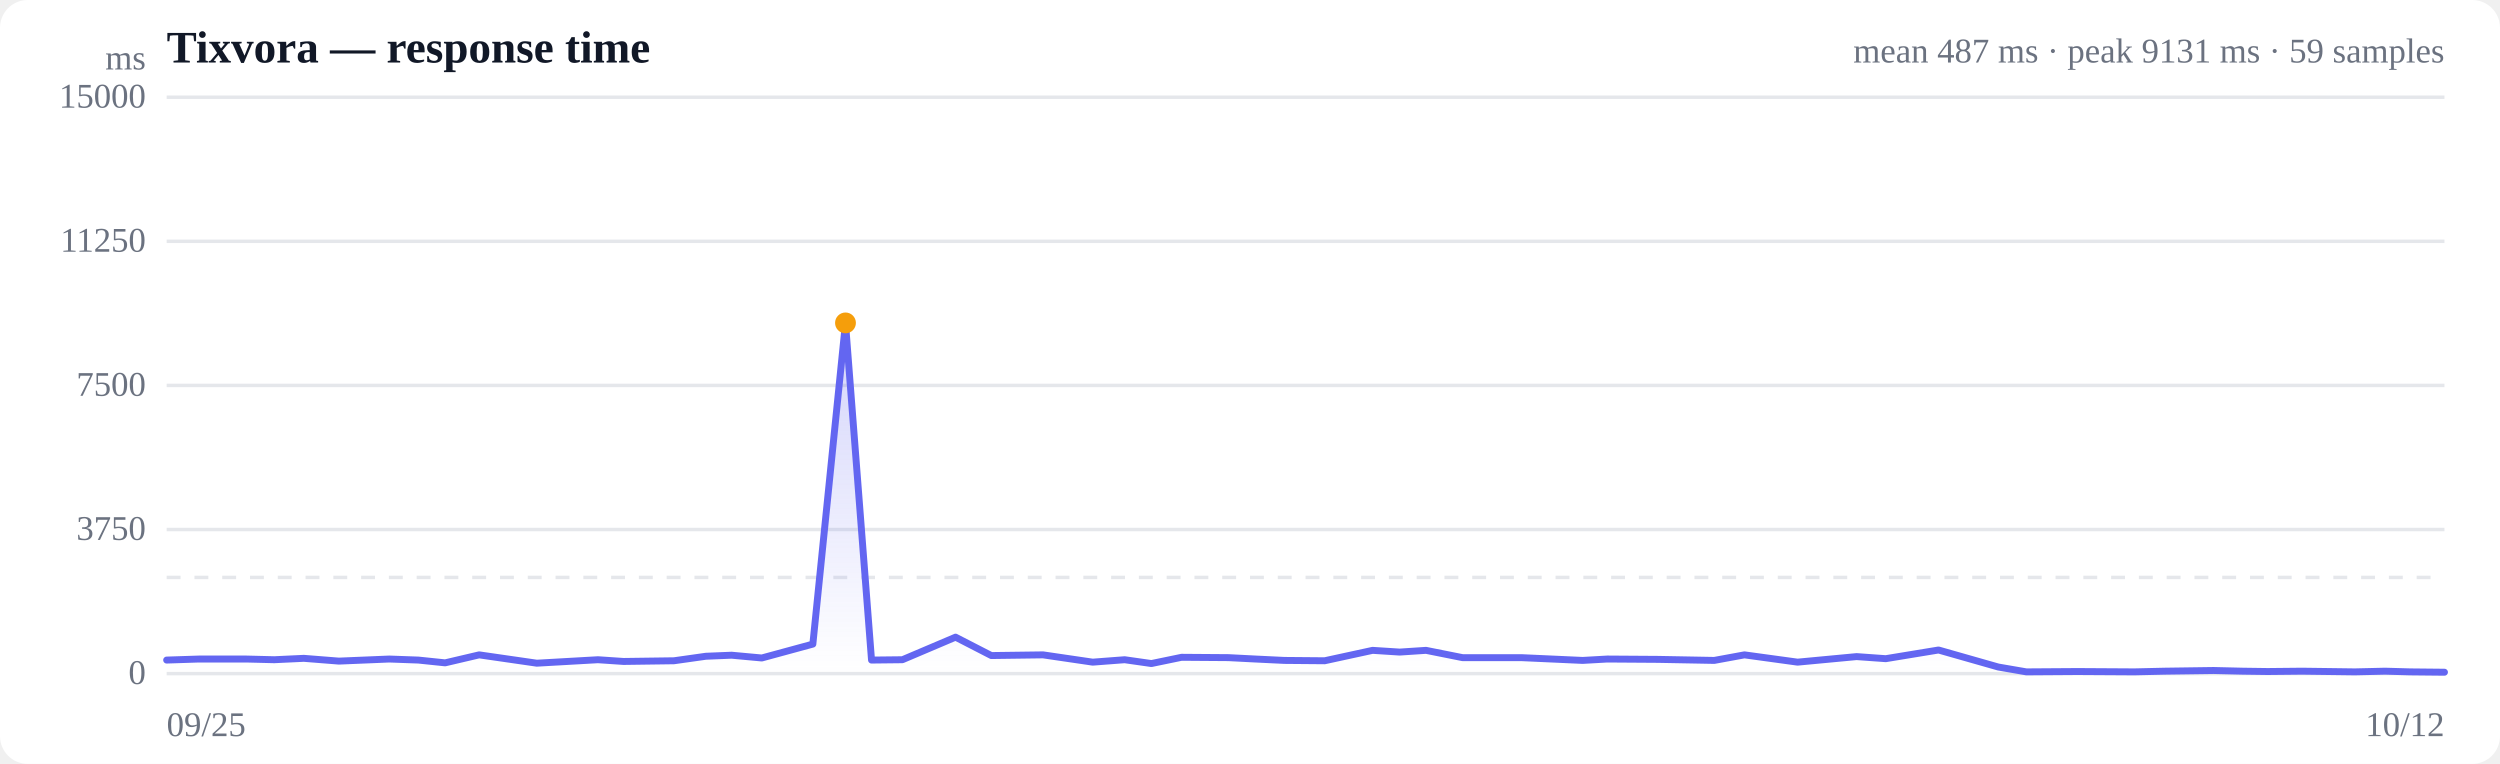
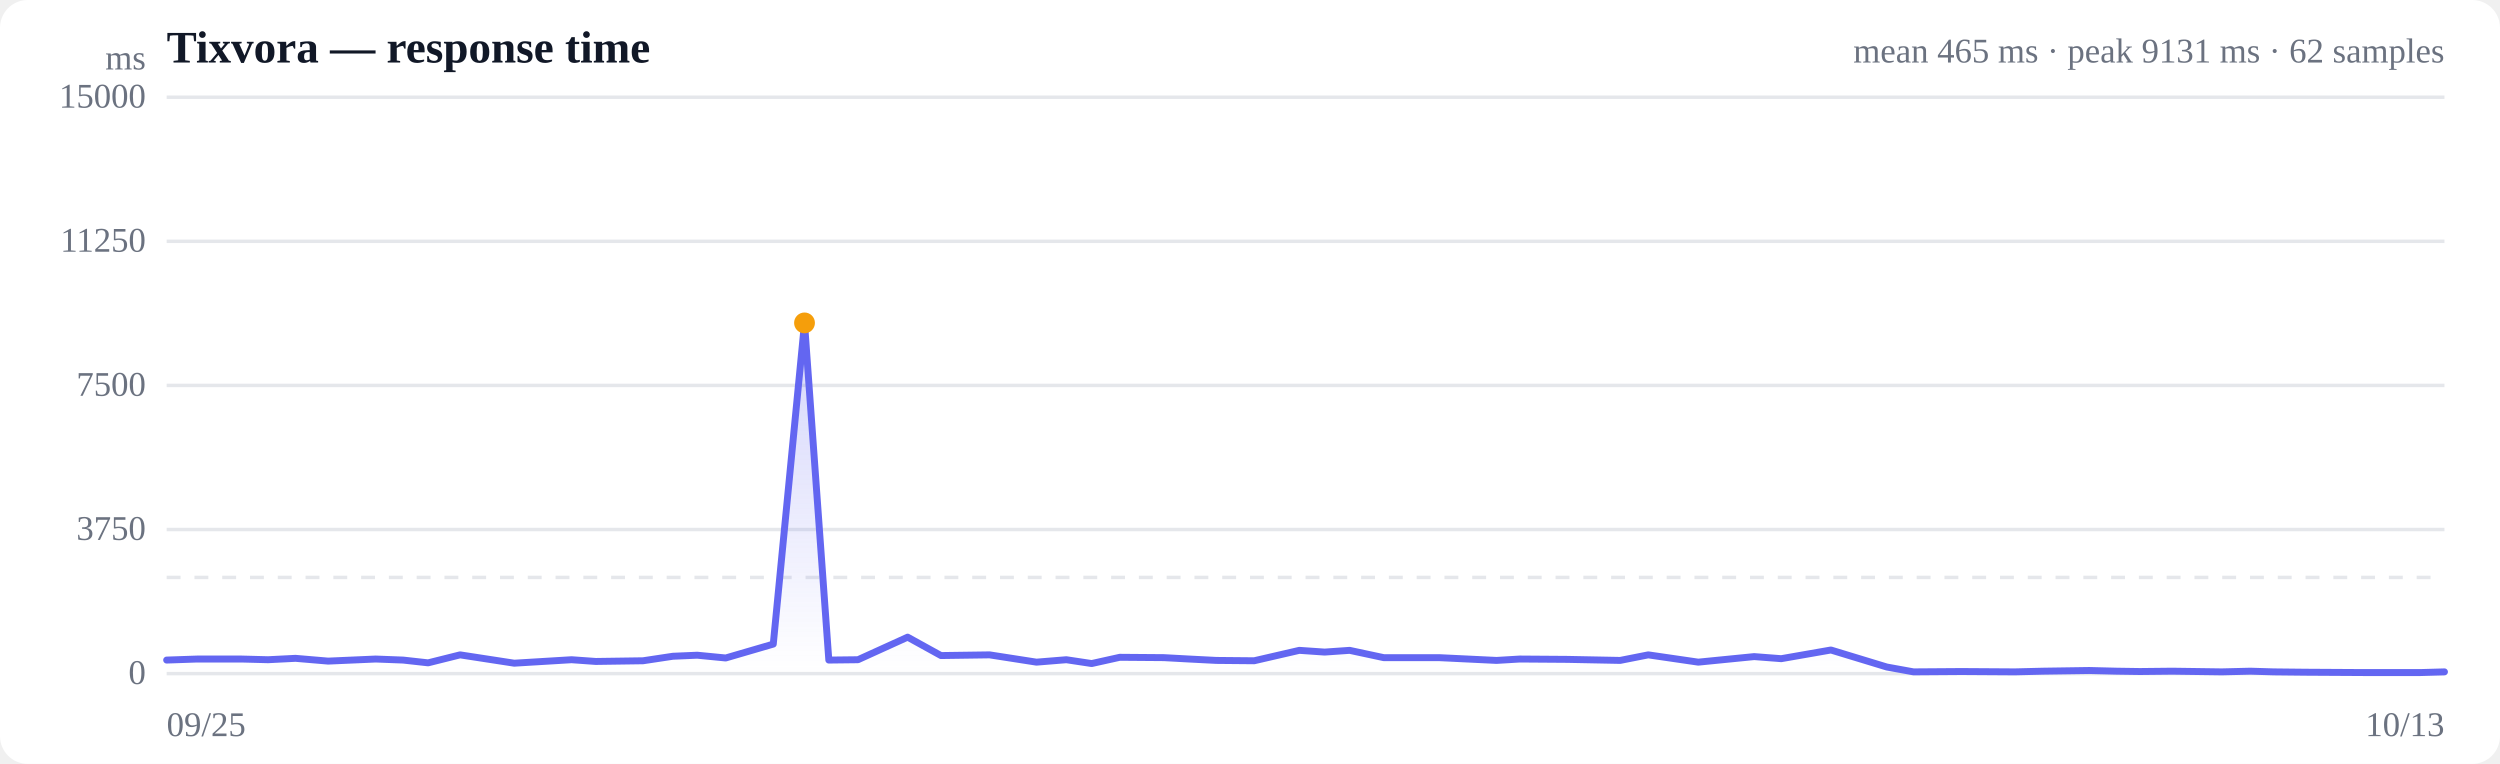
<svg xmlns="http://www.w3.org/2000/svg" viewBox="0 0 720 220" width="720" height="220" role="img" aria-label="Response time over time">
  <style>
  :root { color-scheme: light dark; }
  .bg { fill: #ffffff; }
  .grid { stroke: #e5e7eb; stroke-width: 1; }
  .axis { fill: #6b7280; font-size: 10px; }
  .title { fill: #111827; font-size: 13px; font-weight: 600; }
  .sub { fill: #6b7280; font-size: 10px; }
  .line { stroke: #6366f1; stroke-width: 2; fill: none; stroke-linejoin: round; stroke-linecap: round; }
  .area { fill: url(#fade); }
  .dot-degraded { fill: #f59e0b; }
  .dot-down { fill: #ef4444; }
  .empty { fill: #9ca3af; font-size: 12px; }
  @media (prefers-color-scheme: dark) {
    .bg { fill: #0b0f19; }
    .grid { stroke: #1f2937; }
    .axis, .sub { fill: #9ca3af; }
    .title { fill: #f3f4f6; }
    .line { stroke: #818cf8; }
  }
</style>
  <defs>
    <linearGradient id="fade" x1="0" y1="0" x2="0" y2="1">
      <stop offset="0%" stop-color="#6366f1" stop-opacity="0.28" />
      <stop offset="100%" stop-color="#6366f1" stop-opacity="0" />
    </linearGradient>
  </defs>
  <rect class="bg" width="720" height="220" rx="8" />
  <text class="title" x="48" y="18">Tixvora — response time</text>
-   <text class="sub" x="704" y="18" text-anchor="end">mean 487 ms · peak 9131 ms · 59 samples</text>
+   <text class="sub" x="704" y="18" text-anchor="end">mean 465 ms · peak 9131 ms · 62 samples</text>
  <line class="grid" x1="48" y1="194.0" x2="704" y2="194.0" />
  <text class="axis" x="42" y="197" text-anchor="end">0</text>
  <line class="grid" x1="48" y1="152.5" x2="704" y2="152.5" />
  <text class="axis" x="42" y="155.5" text-anchor="end">3750</text>
  <line class="grid" x1="48" y1="111.0" x2="704" y2="111.0" />
  <text class="axis" x="42" y="114" text-anchor="end">7500</text>
  <line class="grid" x1="48" y1="69.5" x2="704" y2="69.5" />
  <text class="axis" x="42" y="72.5" text-anchor="end">11250</text>
  <line class="grid" x1="48" y1="28.0" x2="704" y2="28.0" />
  <text class="axis" x="42" y="31" text-anchor="end">15000</text>
  <line class="grid" stroke-dasharray="4 4" x1="48" y1="166.3" x2="704" y2="166.3" />
-   <path class="area" d="M48.0,190.1 L48.0,190.1 L57.3,189.8 L70.9,189.8 L79.0,190.0 L87.5,189.6 L97.6,190.4 L112.1,189.8 L120.5,190.1 L128.2,190.9 L138.0,188.6 L154.6,191.0 L172.2,190.0 L179.6,190.5 L194.1,190.3 L203.3,189.0 L210.7,188.7 L219.4,189.5 L234.1,185.5 L243.5,93.0 L251.0,190.1 L259.9,190.0 L275.2,183.5 L285.5,188.8 L300.4,188.6 L314.7,190.7 L323.9,190.0 L331.6,191.1 L340.3,189.3 L353.8,189.4 L361.6,189.8 L369.9,190.2 L381.5,190.3 L395.3,187.3 L403.1,187.8 L410.7,187.3 L421.2,189.4 L438.1,189.4 L455.8,190.2 L462.9,189.8 L477.5,189.9 L493.7,190.2 L502.4,188.6 L517.7,190.7 L534.7,189.1 L543.1,189.7 L558.3,187.2 L575.5,192.1 L583.6,193.5 L598.3,193.4 L614.7,193.5 L623.4,193.3 L637.5,193.1 L645.9,193.3 L653.1,193.4 L663.0,193.3 L678.2,193.5 L686.9,193.3 L694.1,193.5 L704.0,193.6 L704.0,194.0 L48.0,194.0 Z" />
-   <path class="line" d="M48.0,190.1 L57.3,189.8 L70.9,189.8 L79.0,190.0 L87.5,189.6 L97.6,190.4 L112.1,189.8 L120.5,190.1 L128.2,190.9 L138.0,188.6 L154.6,191.0 L172.2,190.0 L179.6,190.5 L194.1,190.3 L203.3,189.0 L210.7,188.7 L219.4,189.5 L234.1,185.5 L243.5,93.0 L251.0,190.1 L259.9,190.0 L275.2,183.5 L285.5,188.8 L300.4,188.6 L314.7,190.7 L323.9,190.0 L331.6,191.1 L340.3,189.3 L353.8,189.4 L361.6,189.8 L369.9,190.2 L381.5,190.3 L395.3,187.3 L403.1,187.8 L410.7,187.3 L421.2,189.4 L438.1,189.4 L455.8,190.2 L462.9,189.8 L477.5,189.9 L493.7,190.2 L502.4,188.6 L517.7,190.7 L534.7,189.1 L543.1,189.7 L558.3,187.2 L575.5,192.1 L583.6,193.5 L598.3,193.4 L614.7,193.5 L623.4,193.3 L637.5,193.1 L645.9,193.3 L653.1,193.4 L663.0,193.3 L678.2,193.5 L686.9,193.3 L694.1,193.5 L704.0,193.6" />
-   <circle class="dot-degraded" cx="243.5" cy="93.0" r="3" />
+   <path class="area" d="M48.0,190.1 L48.0,190.1 L56.8,189.8 L69.5,189.8 L77.2,190.0 L85.1,189.6 L94.5,190.4 L108.2,189.8 L116.1,190.1 L123.3,190.9 L132.5,188.6 L148.1,191.0 L164.6,190.0 L171.6,190.5 L185.2,190.3 L193.8,189.0 L200.8,188.7 L209.0,189.5 L222.7,185.5 L231.7,93.0 L238.7,190.1 L247.1,190.0 L261.4,183.5 L271.0,188.8 L285.0,188.6 L298.5,190.7 L307.1,190.0 L314.4,191.1 L322.5,189.3 L335.2,189.4 L342.5,189.8 L350.3,190.2 L361.2,190.3 L374.2,187.3 L381.5,187.8 L388.7,187.3 L398.5,189.4 L414.4,189.4 L431.0,190.2 L437.7,189.8 L451.4,189.9 L466.6,190.2 L474.7,188.6 L489.1,190.7 L505.2,189.1 L513.0,189.7 L527.3,187.2 L543.4,192.1 L551.1,193.5 L564.9,193.4 L580.3,193.5 L588.4,193.3 L601.7,193.1 L609.6,193.3 L616.3,193.4 L625.6,193.3 L639.9,193.5 L648.1,193.3 L654.8,193.5 L664.1,193.6 L681.0,193.7 L697.0,193.7 L704.0,193.5 L704.0,194.0 L48.0,194.0 Z" />
+   <path class="line" d="M48.0,190.1 L56.8,189.8 L69.5,189.8 L77.2,190.0 L85.1,189.6 L94.5,190.4 L108.2,189.8 L116.1,190.1 L123.3,190.9 L132.5,188.6 L148.1,191.0 L164.6,190.0 L171.6,190.5 L185.2,190.3 L193.8,189.0 L200.8,188.7 L209.0,189.5 L222.7,185.5 L231.7,93.0 L238.7,190.1 L247.1,190.0 L261.4,183.5 L271.0,188.8 L285.0,188.6 L298.5,190.7 L307.1,190.0 L314.4,191.1 L322.5,189.3 L335.2,189.4 L342.5,189.8 L350.3,190.2 L361.2,190.3 L374.2,187.3 L381.5,187.8 L388.7,187.3 L398.5,189.4 L414.4,189.4 L431.0,190.2 L437.7,189.8 L451.4,189.9 L466.6,190.2 L474.7,188.6 L489.1,190.7 L505.2,189.1 L513.0,189.7 L527.3,187.2 L543.4,192.1 L551.1,193.5 L564.9,193.4 L580.3,193.5 L588.4,193.3 L601.7,193.1 L609.6,193.3 L616.3,193.4 L625.6,193.3 L639.9,193.5 L648.1,193.3 L654.8,193.5 L664.1,193.6 L681.0,193.7 L697.0,193.7 L704.0,193.5" />
+   <circle class="dot-degraded" cx="231.7" cy="93.0" r="3" />
  <text class="axis" x="48" y="212">09/25</text>
-   <text class="axis" x="704" y="212" text-anchor="end">10/12</text>
+   <text class="axis" x="704" y="212" text-anchor="end">10/13</text>
  <text class="axis" x="42" y="20" text-anchor="end">ms</text>
</svg>
